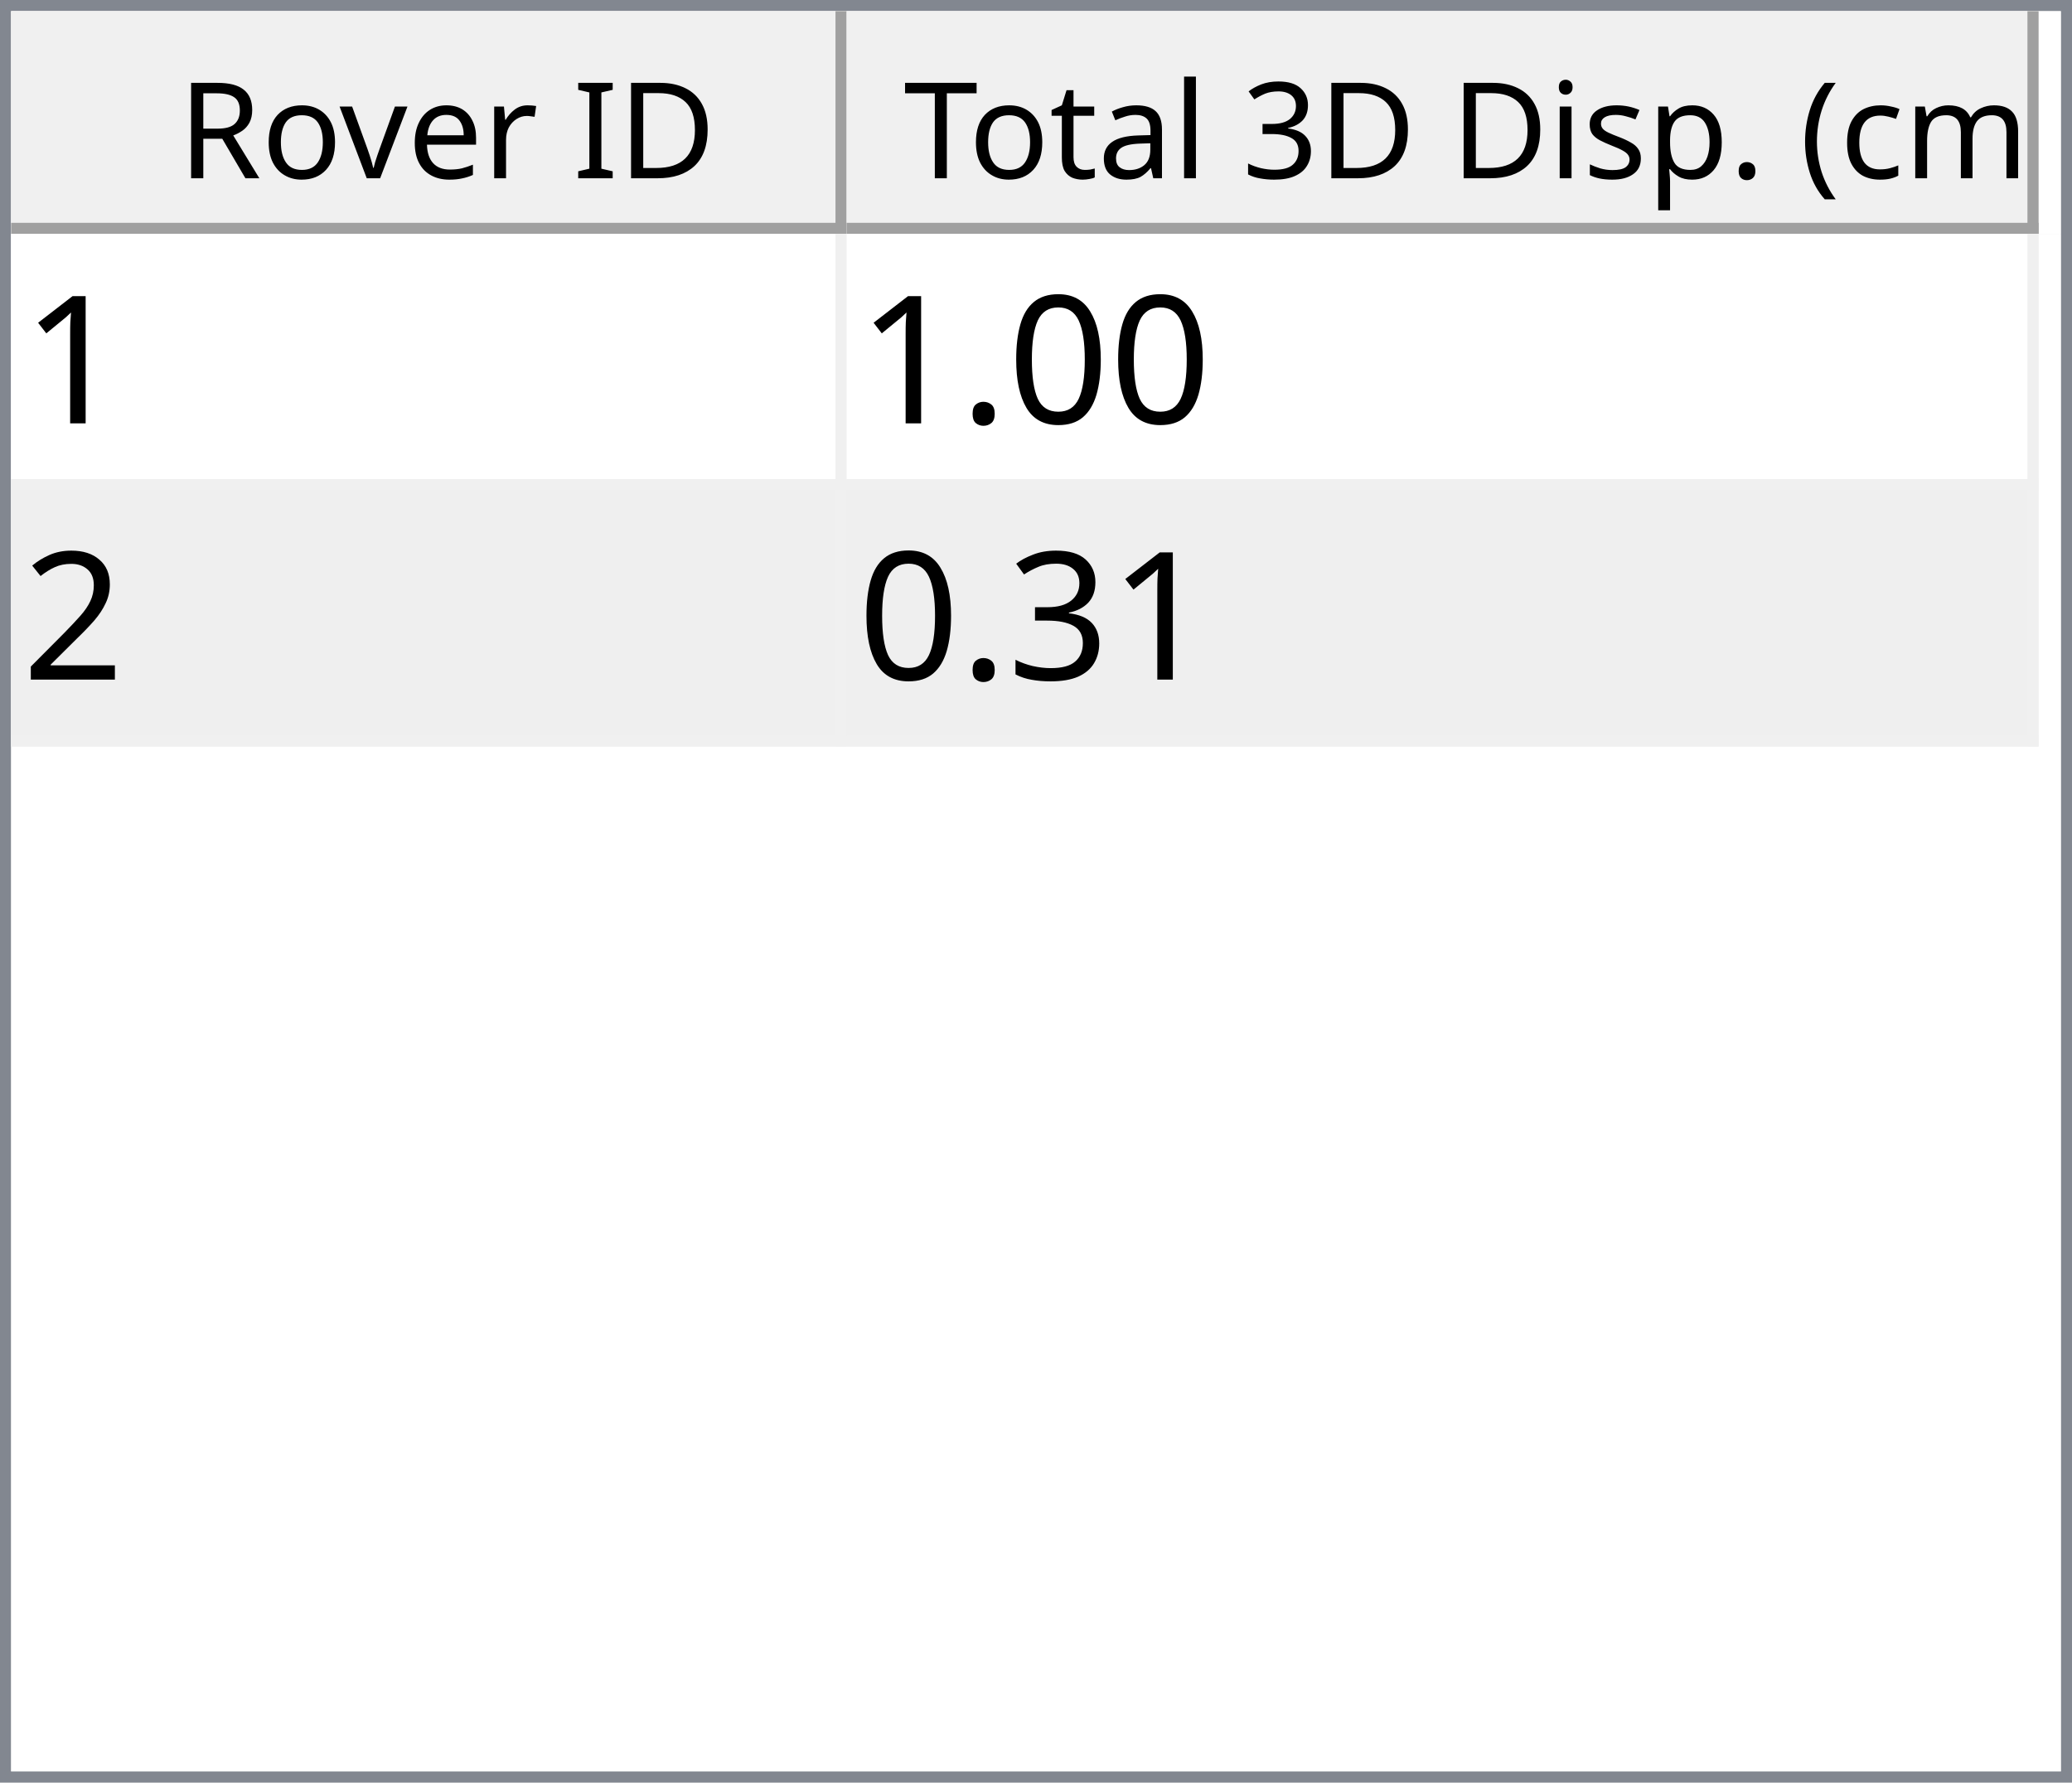
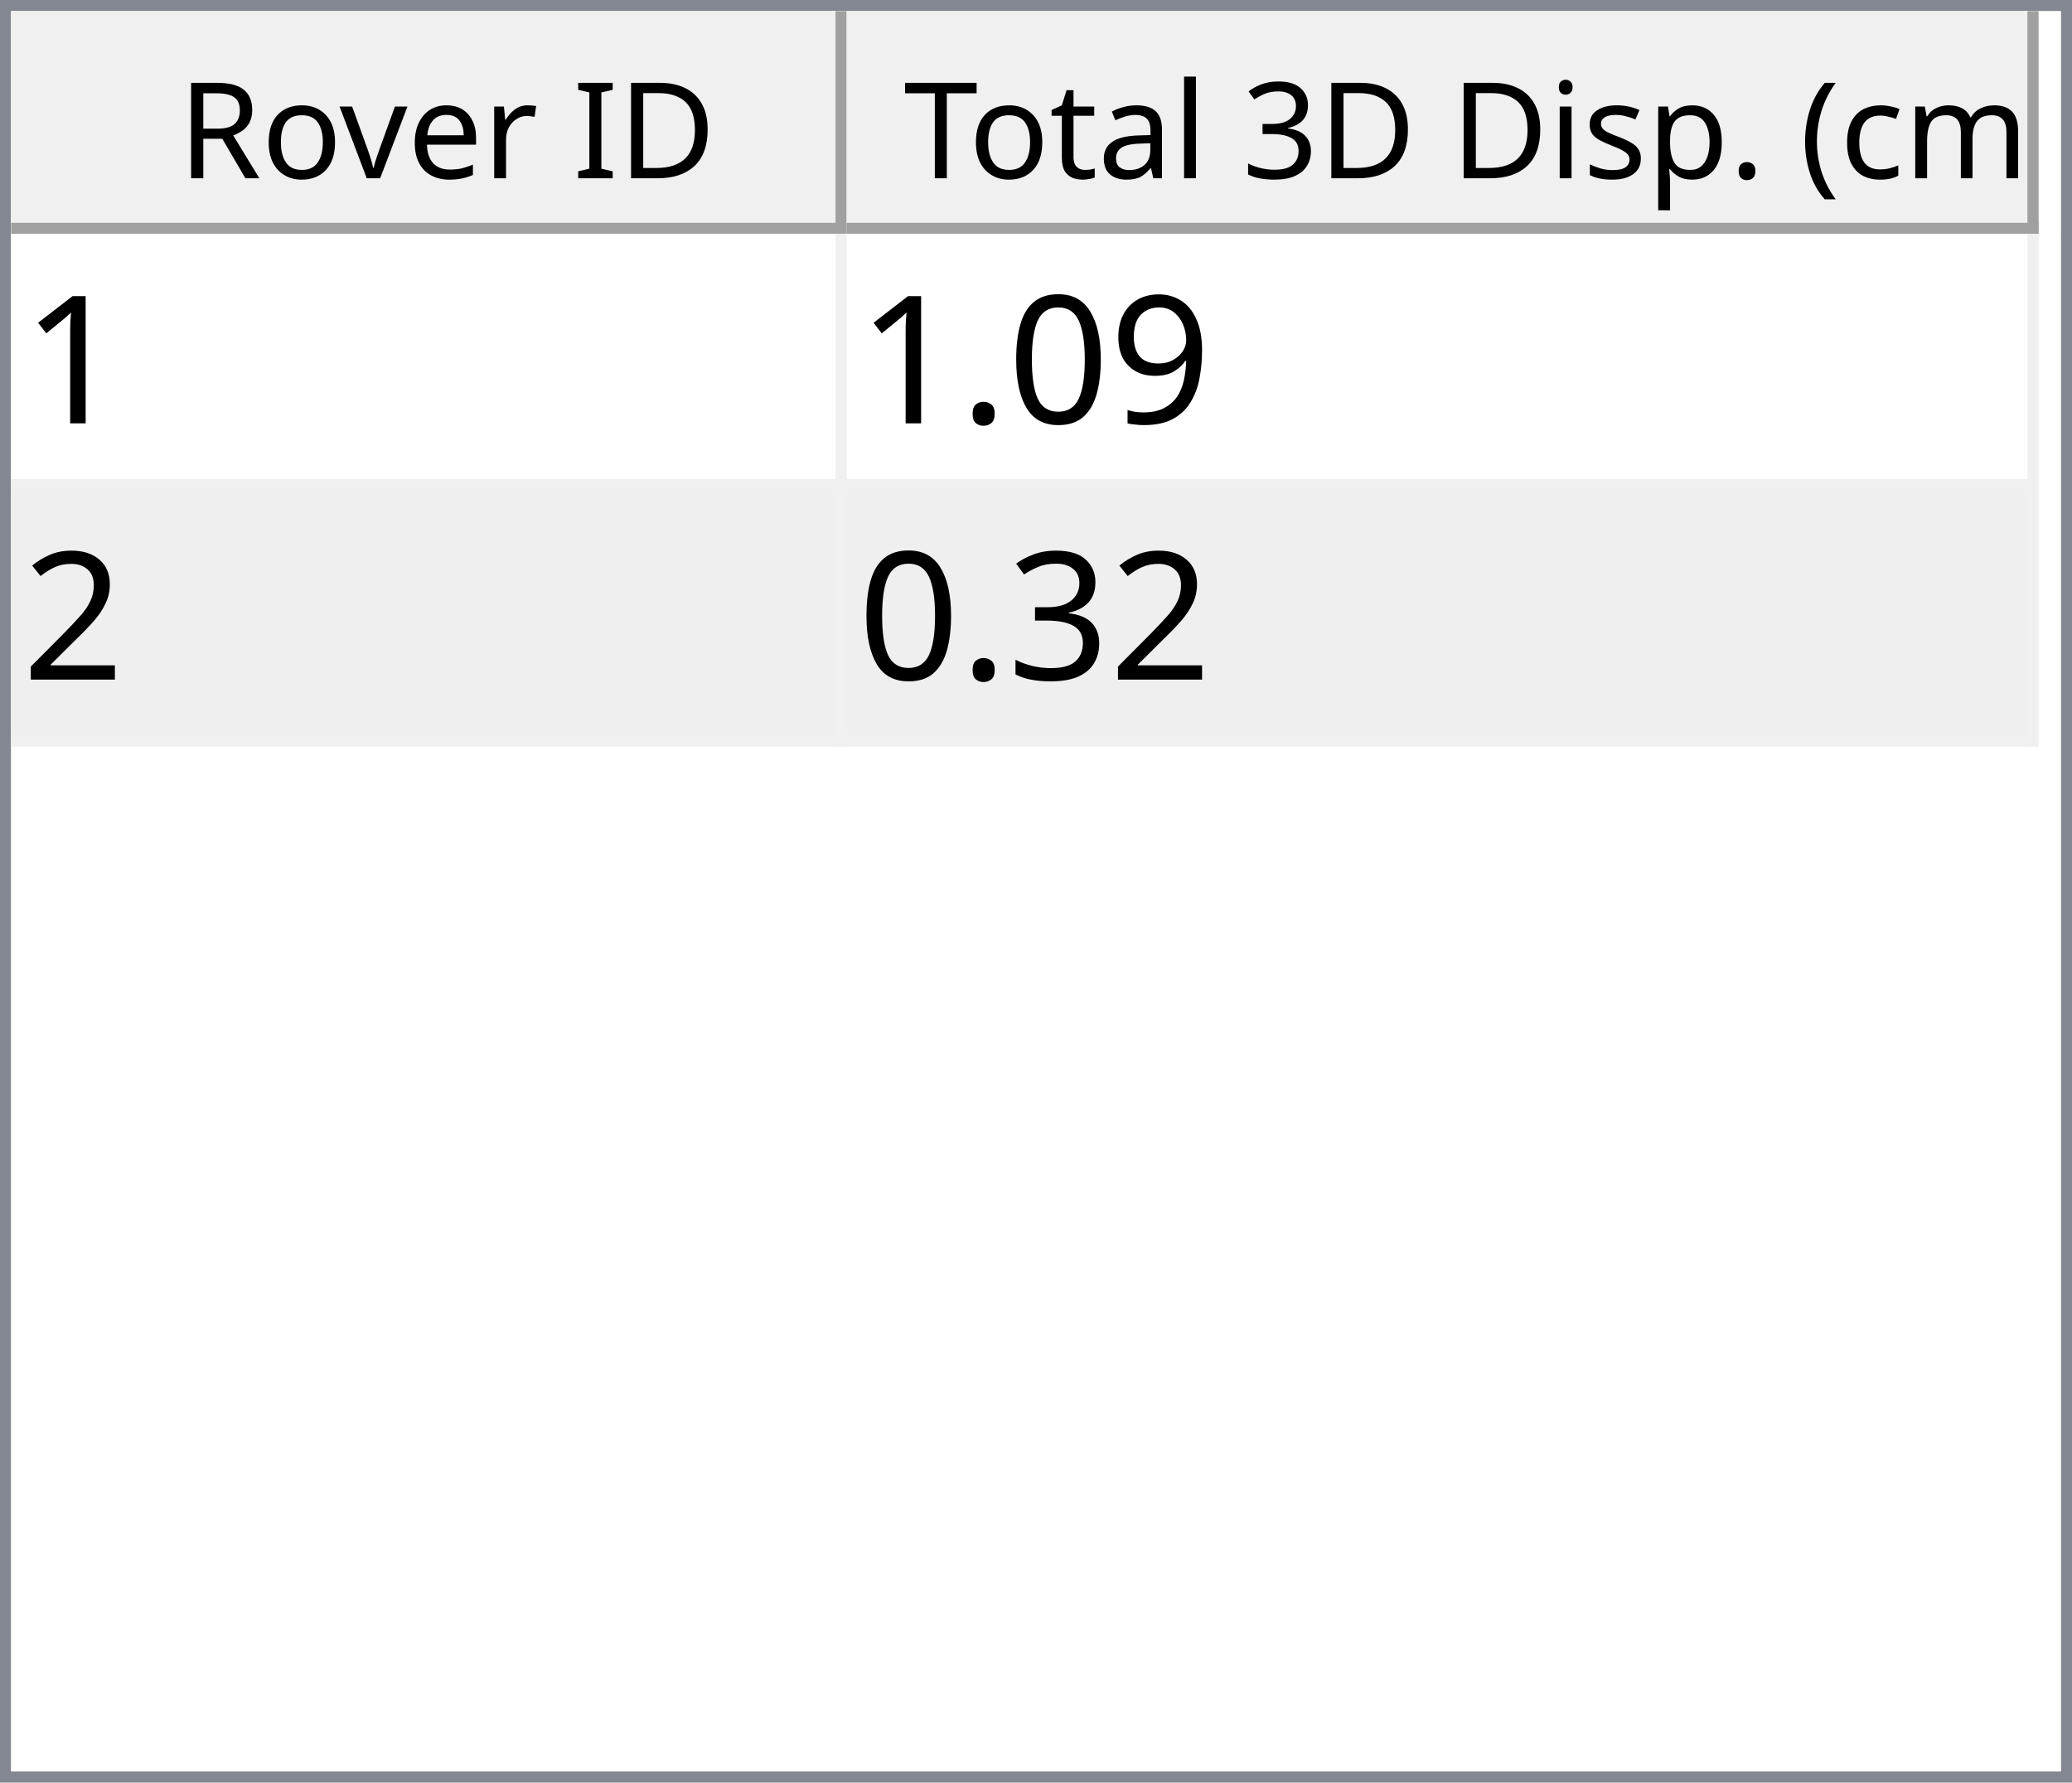
<svg xmlns="http://www.w3.org/2000/svg" style="fill-opacity:1; color-rendering:auto; color-interpolation:auto; text-rendering:auto; stroke:black; stroke-linecap:square; stroke-miterlimit:10; shape-rendering:auto; stroke-opacity:1; fill:black; stroke-dasharray:none; font-weight:normal; stroke-width:1; font-family:'Dialog'; font-style:normal; stroke-linejoin:miter; font-size:12px; stroke-dashoffset:0; image-rendering:auto;" width="186" height="160">
  <defs id="genericDefs" />
  <g>
    <defs id="defs1">
      <clipPath clipPathUnits="userSpaceOnUse" id="clipPath1">
        <path d="M0 0 L186 0 L186 160 L0 160 L0 0 Z" />
      </clipPath>
      <clipPath clipPathUnits="userSpaceOnUse" id="clipPath2">
        <path d="M0 0 L0 160 L186 160 L186 0 Z" />
      </clipPath>
      <clipPath clipPathUnits="userSpaceOnUse" id="clipPath3">
        <path d="M0 0 L0 20 L184 20 L184 0 Z" />
      </clipPath>
      <clipPath clipPathUnits="userSpaceOnUse" id="clipPath4">
        <path d="M0 0 L0 20 L75 20 L75 0 Z" />
      </clipPath>
      <clipPath clipPathUnits="userSpaceOnUse" id="clipPath5">
        <path d="M1 1 L1 19 L74 19 L74 1 Z" />
      </clipPath>
      <clipPath clipPathUnits="userSpaceOnUse" id="clipPath6">
        <path d="M0 0 L0 18 L73 18 L73 0 Z" />
      </clipPath>
      <clipPath clipPathUnits="userSpaceOnUse" id="clipPath7">
        <path d="M-0.5 -0.5 L-0.5 19.5 L74.5 19.5 L74.5 -0.5 Z" />
      </clipPath>
      <clipPath clipPathUnits="userSpaceOnUse" id="clipPath8">
        <path d="M0 0 L0 20 L107 20 L107 0 Z" />
      </clipPath>
      <clipPath clipPathUnits="userSpaceOnUse" id="clipPath9">
        <path d="M1 1 L1 19 L106 19 L106 1 Z" />
      </clipPath>
      <clipPath clipPathUnits="userSpaceOnUse" id="clipPath10">
        <path d="M0 0 L0 18 L105 18 L105 0 Z" />
      </clipPath>
      <clipPath clipPathUnits="userSpaceOnUse" id="clipPath11">
        <path d="M-0.5 -0.5 L-0.5 19.5 L106.5 19.5 L106.5 -0.5 Z" />
      </clipPath>
      <clipPath clipPathUnits="userSpaceOnUse" id="clipPath12">
        <path d="M0 0 L0 138 L184 138 L184 0 Z" />
      </clipPath>
      <clipPath clipPathUnits="userSpaceOnUse" id="clipPath13">
        <path d="M0 0 L0 46 L182 46 L182 0 Z" />
      </clipPath>
      <clipPath clipPathUnits="userSpaceOnUse" id="clipPath14">
        <path d="M-0.5 -0.5 L-0.5 45.5 L181.5 45.5 L181.5 -0.5 Z" />
      </clipPath>
      <clipPath clipPathUnits="userSpaceOnUse" id="clipPath15">
        <path d="M0 0 L0 22 L74 22 L74 0 Z" />
      </clipPath>
      <clipPath clipPathUnits="userSpaceOnUse" id="clipPath16">
        <path d="M0 0 L0 22 L106 22 L106 0 Z" />
      </clipPath>
      <font horiz-adv-x="64.551" id="font1">
        <font-face ascent="107.91" descent="25.098" units-per-em="100" style="font-style:normal; font-family:Segoe UI; font-weight:normal;" />
        <missing-glyph horiz-adv-x="64.551" d="M8.109 0 L8.109 68.266 L56.453 68.266 L56.453 0 L8.109 0 ZM15.328 7.234 L49.219 7.234 L49.219 61.031 L15.328 61.031 L15.328 7.234 Z" />
        <glyph unicode="D" horiz-adv-x="70.117" d="M9.188 0 L9.188 70.016 L28.516 70.016 Q65.531 70.016 65.531 35.891 Q65.531 19.672 55.25 9.836 Q44.969 0 27.734 0 L9.188 0 ZM17.391 62.594 L17.391 7.422 L27.828 7.422 Q41.609 7.422 49.273 14.797 Q56.938 22.172 56.938 35.688 Q56.938 62.594 28.328 62.594 L17.391 62.594 Z" />
        <glyph unicode="I" horiz-adv-x="26.611" d="M17.391 0 L9.188 0 L9.188 70.016 L17.391 70.016 L17.391 0 Z" />
        <glyph unicode=" " horiz-adv-x="27.393" d="" />
        <glyph unicode="r" horiz-adv-x="34.766" d="M34.188 41.891 Q32.078 43.5 28.125 43.5 Q23 43.5 19.555 38.672 Q16.109 33.844 16.109 25.484 L16.109 0 L8.109 0 L8.109 50 L16.109 50 L16.109 39.703 L16.312 39.703 Q18.016 44.969 21.531 47.922 Q25.047 50.875 29.391 50.875 Q32.516 50.875 34.188 50.203 L34.188 41.891 Z" />
        <glyph unicode="e" horiz-adv-x="52.295" d="M48.297 23 L12.984 23 Q13.188 14.656 17.484 10.109 Q21.781 5.562 29.297 5.562 Q37.75 5.562 44.828 11.141 L44.828 3.609 Q38.234 -1.172 27.391 -1.172 Q16.797 -1.172 10.742 5.641 Q4.688 12.453 4.688 24.812 Q4.688 36.469 11.305 43.82 Q17.922 51.172 27.734 51.172 Q37.547 51.172 42.922 44.828 Q48.297 38.484 48.297 27.203 L48.297 23 ZM40.094 29.781 Q40.047 36.719 36.75 40.578 Q33.453 44.438 27.594 44.438 Q21.922 44.438 17.969 40.383 Q14.016 36.328 13.094 29.781 L40.094 29.781 Z" />
        <glyph unicode="v" horiz-adv-x="47.9" d="M47.406 50 L27.484 0 L19.625 0 L0.688 50 L9.469 50 L22.172 13.672 Q23.578 9.672 23.922 6.688 L24.125 6.688 Q24.609 10.453 25.688 13.484 L38.969 50 L47.406 50 Z" />
        <glyph unicode="o" horiz-adv-x="58.594" d="M29 -1.172 Q17.922 -1.172 11.305 5.836 Q4.688 12.844 4.688 24.422 Q4.688 37.016 11.57 44.094 Q18.453 51.172 30.172 51.172 Q41.359 51.172 47.633 44.289 Q53.906 37.406 53.906 25.203 Q53.906 13.234 47.141 6.031 Q40.375 -1.172 29 -1.172 ZM29.594 44.438 Q21.875 44.438 17.383 39.188 Q12.891 33.938 12.891 24.703 Q12.891 15.828 17.43 10.695 Q21.969 5.562 29.594 5.562 Q37.359 5.562 41.531 10.594 Q45.703 15.625 45.703 24.906 Q45.703 34.281 41.531 39.359 Q37.359 44.438 29.594 44.438 Z" />
        <glyph unicode="R" horiz-adv-x="59.814" d="M59.375 0 L49.609 0 L37.891 19.625 Q36.281 22.359 34.766 24.289 Q33.25 26.219 31.664 27.438 Q30.078 28.656 28.25 29.219 Q26.422 29.781 24.125 29.781 L17.391 29.781 L17.391 0 L9.188 0 L9.188 70.016 L30.078 70.016 Q34.672 70.016 38.555 68.867 Q42.438 67.719 45.289 65.375 Q48.141 63.031 49.758 59.547 Q51.375 56.062 51.375 51.375 Q51.375 47.703 50.273 44.656 Q49.172 41.609 47.148 39.211 Q45.125 36.812 42.266 35.133 Q39.406 33.453 35.844 32.516 L35.844 32.328 Q37.594 31.547 38.891 30.547 Q40.188 29.547 41.359 28.18 Q42.531 26.812 43.68 25.078 Q44.828 23.344 46.234 21.047 L59.375 0 ZM17.391 62.594 L17.391 37.203 L28.516 37.203 Q31.594 37.203 34.203 38.133 Q36.812 39.062 38.719 40.797 Q40.625 42.531 41.703 45.047 Q42.781 47.562 42.781 50.688 Q42.781 56.297 39.141 59.445 Q35.5 62.594 28.609 62.594 L17.391 62.594 Z" />
        <glyph unicode=")" horiz-adv-x="30.176" d="M8.297 -15.922 L1.172 -15.922 Q16.406 2.344 16.406 26.812 Q16.406 51.469 1.078 70.016 L8.297 70.016 Q23.531 52.156 23.531 26.703 Q23.531 1.375 8.297 -15.922 Z" />
        <glyph unicode="m" horiz-adv-x="86.133" d="M79.109 0 L71.094 0 L71.094 28.719 Q71.094 37.016 68.531 40.727 Q65.969 44.438 59.906 44.438 Q54.781 44.438 51.195 39.75 Q47.609 35.062 47.609 28.516 L47.609 0 L39.594 0 L39.594 29.688 Q39.594 44.438 28.219 44.438 Q22.953 44.438 19.531 40.016 Q16.109 35.594 16.109 28.516 L16.109 0 L8.109 0 L8.109 50 L16.109 50 L16.109 42.094 L16.312 42.094 Q21.625 51.172 31.844 51.172 Q36.969 51.172 40.773 48.312 Q44.578 45.453 46 40.828 Q51.562 51.172 62.594 51.172 Q79.109 51.172 79.109 30.812 L79.109 0 Z" />
        <glyph unicode="c" horiz-adv-x="46.191" d="M42.188 2.297 Q36.422 -1.172 28.516 -1.172 Q17.828 -1.172 11.258 5.789 Q4.688 12.75 4.688 23.828 Q4.688 36.188 11.766 43.68 Q18.844 51.172 30.672 51.172 Q37.25 51.172 42.281 48.734 L42.281 40.531 Q36.719 44.438 30.375 44.438 Q22.703 44.438 17.797 38.945 Q12.891 33.453 12.891 24.516 Q12.891 15.719 17.508 10.641 Q22.125 5.562 29.891 5.562 Q36.422 5.562 42.188 9.906 L42.188 2.297 Z" />
        <glyph unicode="(" horiz-adv-x="30.176" d="M29.109 -15.922 L21.969 -15.922 Q6.844 1.375 6.844 26.703 Q6.844 52.156 21.969 70.016 L29.203 70.016 Q13.875 51.469 13.875 26.812 Q13.875 2.344 29.109 -15.922 Z" />
        <glyph unicode="." horiz-adv-x="21.68" d="M10.891 -1.078 Q8.641 -1.078 7.055 0.539 Q5.469 2.156 5.469 4.391 Q5.469 6.641 7.055 8.273 Q8.641 9.906 10.891 9.906 Q13.188 9.906 14.797 8.273 Q16.406 6.641 16.406 4.391 Q16.406 2.156 14.797 0.539 Q13.188 -1.078 10.891 -1.078 Z" />
        <glyph unicode="p" horiz-adv-x="58.789" d="M16.312 7.234 L16.109 7.234 L16.109 -23 L8.109 -23 L8.109 50 L16.109 50 L16.109 41.219 L16.312 41.219 Q22.219 51.172 33.594 51.172 Q43.266 51.172 48.688 44.461 Q54.109 37.75 54.109 26.469 Q54.109 13.922 48 6.375 Q41.891 -1.172 31.297 -1.172 Q21.578 -1.172 16.312 7.234 ZM16.109 27.391 L16.109 20.406 Q16.109 14.203 20.141 9.883 Q24.172 5.562 30.375 5.562 Q37.641 5.562 41.773 11.133 Q45.906 16.703 45.906 26.609 Q45.906 34.969 42.047 39.703 Q38.188 44.438 31.594 44.438 Q24.609 44.438 20.359 39.578 Q16.109 34.719 16.109 27.391 Z" />
        <glyph unicode="s" horiz-adv-x="42.432" d="M5.078 1.812 L5.078 10.406 Q11.625 5.562 19.484 5.562 Q30.031 5.562 30.031 12.594 Q30.031 14.594 29.125 15.992 Q28.219 17.391 26.68 18.461 Q25.141 19.531 23.07 20.383 Q21 21.234 18.609 22.172 Q15.281 23.484 12.766 24.828 Q10.25 26.172 8.57 27.859 Q6.891 29.547 6.031 31.695 Q5.172 33.844 5.172 36.719 Q5.172 40.234 6.789 42.945 Q8.406 45.656 11.086 47.484 Q13.766 49.312 17.211 50.242 Q20.656 51.172 24.312 51.172 Q30.812 51.172 35.938 48.922 L35.938 40.828 Q30.422 44.438 23.25 44.438 Q21 44.438 19.195 43.922 Q17.391 43.406 16.094 42.477 Q14.797 41.547 14.086 40.258 Q13.375 38.969 13.375 37.406 Q13.375 35.453 14.086 34.133 Q14.797 32.812 16.164 31.789 Q17.531 30.766 19.484 29.938 Q21.438 29.109 23.922 28.125 Q27.25 26.859 29.883 25.516 Q32.516 24.172 34.375 22.484 Q36.234 20.797 37.234 18.602 Q38.234 16.406 38.234 13.375 Q38.234 9.672 36.602 6.938 Q34.969 4.203 32.234 2.398 Q29.5 0.594 25.93 -0.289 Q22.359 -1.172 18.453 -1.172 Q10.75 -1.172 5.078 1.812 Z" />
        <glyph unicode="i" horiz-adv-x="24.219" d="M12.203 62.703 Q10.062 62.703 8.547 64.164 Q7.031 65.625 7.031 67.875 Q7.031 70.125 8.547 71.609 Q10.062 73.094 12.203 73.094 Q14.406 73.094 15.945 71.609 Q17.484 70.125 17.484 67.875 Q17.484 65.719 15.945 64.211 Q14.406 62.703 12.203 62.703 ZM16.109 0 L8.109 0 L8.109 50 L16.109 50 L16.109 0 Z" />
        <glyph unicode="3" horiz-adv-x="53.906" d="M46.531 19.828 Q46.531 15.094 44.75 11.211 Q42.969 7.328 39.719 4.57 Q36.469 1.812 31.93 0.297 Q27.391 -1.219 21.922 -1.219 Q11.922 -1.219 6 2.594 L6 11.188 Q13.094 5.609 22.219 5.609 Q25.875 5.609 28.828 6.539 Q31.781 7.469 33.906 9.227 Q36.031 10.984 37.18 13.477 Q38.328 15.969 38.328 19.094 Q38.328 32.812 18.797 32.812 L12.984 32.812 L12.984 39.594 L18.5 39.594 Q35.797 39.594 35.797 52.484 Q35.797 64.406 22.609 64.406 Q15.188 64.406 8.688 59.422 L8.688 67.188 Q15.375 71.188 24.609 71.188 Q29 71.188 32.57 69.969 Q36.141 68.75 38.68 66.555 Q41.219 64.359 42.609 61.281 Q44 58.203 44 54.5 Q44 40.672 30.031 36.719 L30.031 36.531 Q33.594 36.141 36.625 34.797 Q39.656 33.453 41.852 31.305 Q44.047 29.156 45.289 26.25 Q46.531 23.344 46.531 19.828 Z" />
        <glyph unicode="l" horiz-adv-x="24.219" d="M16.109 0 L8.109 0 L8.109 74.031 L16.109 74.031 L16.109 0 Z" />
        <glyph unicode="a" horiz-adv-x="50.879" d="M43.891 0 L35.891 0 L35.891 7.812 L35.688 7.812 Q30.469 -1.172 20.312 -1.172 Q12.844 -1.172 8.617 2.781 Q4.391 6.734 4.391 13.281 Q4.391 27.297 20.906 29.594 L35.891 31.688 Q35.891 44.438 25.594 44.438 Q16.547 44.438 9.281 38.281 L9.281 46.484 Q16.656 51.172 26.266 51.172 Q43.891 51.172 43.891 32.516 L43.891 0 ZM35.891 25.297 L23.828 23.641 Q18.266 22.859 15.43 20.875 Q12.594 18.891 12.594 13.875 Q12.594 10.203 15.211 7.883 Q17.828 5.562 22.172 5.562 Q28.125 5.562 32.008 9.742 Q35.891 13.922 35.891 20.312 L35.891 25.297 Z" />
        <glyph unicode="t" horiz-adv-x="33.887" d="M31.297 0.484 Q28.469 -1.078 23.828 -1.078 Q10.688 -1.078 10.688 13.578 L10.688 43.172 L2.094 43.172 L2.094 50 L10.688 50 L10.688 62.203 L18.703 64.797 L18.703 50 L31.297 50 L31.297 43.172 L18.703 43.172 L18.703 14.984 Q18.703 9.969 20.414 7.82 Q22.125 5.672 26.078 5.672 Q29.109 5.672 31.297 7.328 L31.297 0.484 Z" />
        <glyph unicode="T" horiz-adv-x="52.393" d="M50.594 62.594 L30.375 62.594 L30.375 0 L22.172 0 L22.172 62.594 L2 62.594 L2 70.016 L50.594 70.016 L50.594 62.594 Z" />
      </font>
      <font horiz-adv-x="75.0" id="font2">
        <font-face ascent="100.537" descent="21.973" units-per-em="100" style="font-style:normal; font-family:sans-serif; font-weight:normal;" />
        <missing-glyph horiz-adv-x="75.0" d="M12.5 0 L12.5 62.5 L62.5 62.5 L62.5 0 L12.5 0 ZM14.062 1.562 L60.938 1.562 L60.938 60.938 L14.062 60.938 L14.062 1.562 Z" />
        <glyph unicode="1" horiz-adv-x="55.615" d="M37.25 0 L28.469 0 L28.469 56 Q25.297 52.984 20.141 49.953 Q14.984 46.922 10.891 45.406 L10.891 53.906 Q18.266 57.375 23.781 62.305 Q29.297 67.234 31.594 71.875 L37.25 71.875 L37.25 0 Z" />
+         <glyph unicode="9" horiz-adv-x="55.615" d="M5.469 16.547 L13.922 17.328 Q14.984 11.375 18.016 8.688 Q21.047 6 25.781 6 Q29.828 6 32.883 7.859 Q35.938 9.719 37.891 12.82 Q39.844 15.922 41.164 21.195 Q42.484 26.469 42.484 31.938 Q42.484 32.516 42.438 33.688 Q39.797 29.5 35.234 26.883 Q30.672 24.266 25.344 24.266 Q16.453 24.266 10.305 30.711 Q4.156 37.156 4.156 47.703 Q4.156 58.594 10.578 65.234 Q17 71.875 26.656 71.875 Q33.641 71.875 39.43 68.117 Q45.219 64.359 48.219 57.398 Q51.219 50.438 51.219 37.25 Q51.219 23.531 48.242 15.406 Q45.266 7.281 39.383 3.031 Q33.5 -1.219 25.594 -1.219 Q17.188 -1.219 11.867 3.445 Q6.547 8.109 5.469 16.547 ZM41.453 48.141 Q41.453 55.719 37.43 60.156 Q33.406 64.594 27.734 64.594 Q21.875 64.594 17.531 59.812 Q13.188 55.031 13.188 47.406 Q13.188 40.578 17.312 36.305 Q21.438 32.031 27.484 32.031 Q33.594 32.031 37.523 36.305 Q41.453 40.578 41.453 48.141 Z" />
        <glyph unicode="0" horiz-adv-x="55.615" d="M4.156 35.297 Q4.156 48 6.766 55.742 Q9.375 63.484 14.523 67.68 Q19.672 71.875 27.484 71.875 Q33.25 71.875 37.594 69.555 Q41.938 67.234 44.773 62.867 Q47.609 58.5 49.219 52.227 Q50.828 45.953 50.828 35.297 Q50.828 22.703 48.242 14.969 Q45.656 7.234 40.508 3.008 Q35.359 -1.219 27.484 -1.219 Q17.141 -1.219 11.234 6.203 Q4.156 15.141 4.156 35.297 ZM13.188 35.297 Q13.188 17.672 17.312 11.836 Q21.438 6 27.484 6 Q33.547 6 37.672 11.859 Q41.797 17.719 41.797 35.297 Q41.797 52.984 37.672 58.789 Q33.547 64.594 27.391 64.594 Q21.344 64.594 17.719 59.469 Q13.188 52.938 13.188 35.297 Z" />
        <glyph unicode="." horiz-adv-x="27.783" d="M9.078 0 L9.078 10.016 L19.094 10.016 L19.094 0 L9.078 0 Z" />
        <glyph unicode="2" horiz-adv-x="55.615" d="M50.344 8.453 L50.344 0 L3.031 0 Q2.938 3.172 4.047 6.109 Q5.859 10.938 9.836 15.625 Q13.812 20.312 21.344 26.469 Q33.016 36.031 37.117 41.625 Q41.219 47.219 41.219 52.203 Q41.219 57.422 37.477 61.008 Q33.734 64.594 27.734 64.594 Q21.391 64.594 17.578 60.789 Q13.766 56.984 13.719 50.25 L4.688 51.172 Q5.609 61.281 11.664 66.578 Q17.719 71.875 27.938 71.875 Q38.234 71.875 44.242 66.164 Q50.25 60.453 50.25 52 Q50.25 47.703 48.492 43.555 Q46.734 39.406 42.656 34.812 Q38.578 30.219 29.109 22.219 Q21.188 15.578 18.945 13.211 Q16.703 10.844 15.234 8.453 L50.344 8.453 Z" />
        <glyph unicode="3" horiz-adv-x="55.615" d="M4.203 18.891 L12.984 20.062 Q14.5 12.594 18.141 9.297 Q21.781 6 27 6 Q33.203 6 37.477 10.297 Q41.75 14.594 41.75 20.953 Q41.75 27 37.797 30.93 Q33.844 34.859 27.734 34.859 Q25.25 34.859 21.531 33.891 L22.516 41.609 Q23.391 41.5 23.922 41.5 Q29.547 41.5 34.039 44.43 Q38.531 47.359 38.531 53.469 Q38.531 58.297 35.258 61.477 Q31.984 64.656 26.812 64.656 Q21.688 64.656 18.266 61.43 Q14.844 58.203 13.875 51.766 L5.078 53.328 Q6.688 62.156 12.398 67.016 Q18.109 71.875 26.609 71.875 Q32.469 71.875 37.398 69.359 Q42.328 66.844 44.945 62.5 Q47.562 58.156 47.562 53.266 Q47.562 48.641 45.07 44.828 Q42.578 41.016 37.703 38.766 Q44.047 37.312 47.562 32.695 Q51.078 28.078 51.078 21.141 Q51.078 11.766 44.242 5.25 Q37.406 -1.266 26.953 -1.266 Q17.531 -1.266 11.305 4.352 Q5.078 9.969 4.203 18.891 Z" />
      </font>
    </defs>
    <g style="fill:white; stroke:white;">
      <rect x="0" y="0" width="186" style="clip-path:url(#clipPath1); stroke:none;" height="160" />
    </g>
    <g style="fill:white; text-rendering:optimizeSpeed; color-rendering:optimizeSpeed; image-rendering:optimizeSpeed; shape-rendering:crispEdges; stroke:white; color-interpolation:sRGB;">
      <rect x="0" width="186" height="160" y="0" style="stroke:none;" />
      <path style="stroke:none;" d="M0 160 L186 160 L186 0 L0 0 Z" />
    </g>
    <g style="fill:rgb(240,240,240); font-family:'Segoe UI'; stroke:rgb(240,240,240);">
      <rect x="0" y="0" width="186" style="clip-path:url(#clipPath2); stroke:none;" height="160" />
    </g>
    <g style="fill:rgb(130,135,144); font-family:'Segoe UI'; stroke:rgb(130,135,144);">
      <path d="M0 0 L186 0 L186 160 L0 160 L0 0 ZM1 1 L185 1 L185 159 L1 159 L1 1 Z" style="fill-rule:evenodd; clip-path:url(#clipPath2); stroke:none;" />
    </g>
    <g style="fill:white; font-family:'Segoe UI'; stroke:white;" transform="translate(1,1)">
      <rect x="0" y="0" width="184" style="clip-path:url(#clipPath3); stroke:none;" height="20" />
    </g>
    <g style="fill:rgb(240,240,240); font-family:'Segoe UI'; stroke:rgb(240,240,240);" transform="translate(1,1)">
      <rect x="0" y="0" width="75" style="clip-path:url(#clipPath4); stroke:none;" height="20" />
    </g>
    <g style="font-family:'Segoe UI';" transform="translate(2,2)">
      <text x="14" xml:space="preserve" y="14" style="clip-path:url(#clipPath6); stroke:none;">Rover ID</text>
    </g>
    <g style="fill:rgb(160,160,160); font-family:'Segoe UI'; stroke:rgb(160,160,160); stroke-linejoin:bevel;" transform="translate(1.5,1.5)">
      <line x1="74" x2="74" y1="0" style="fill:none; clip-path:url(#clipPath7);" y2="19" />
    </g>
    <g style="fill:rgb(160,160,160); font-family:'Segoe UI'; stroke:rgb(160,160,160); stroke-linejoin:bevel;" transform="matrix(1,0,0,1,1,1) translate(0.5,0.5)">
      <line x1="0" x2="74" y1="19" style="fill:none; clip-path:url(#clipPath7);" y2="19" />
    </g>
    <g style="fill:rgb(240,240,240); font-family:'Segoe UI'; stroke:rgb(240,240,240);" transform="translate(76,1)">
      <rect x="0" y="0" width="107" style="clip-path:url(#clipPath8); stroke:none;" height="20" />
    </g>
    <g style="font-family:'Segoe UI';" transform="translate(77,2)">
      <text x="1" xml:space="preserve" y="14" style="clip-path:url(#clipPath10); stroke:none;"> Total 3D Disp. (cm)</text>
    </g>
    <g style="fill:rgb(160,160,160); font-family:'Segoe UI'; stroke:rgb(160,160,160); stroke-linejoin:bevel;" transform="translate(76.5,1.5)">
      <line x1="106" x2="106" y1="0" style="fill:none; clip-path:url(#clipPath11);" y2="19" />
    </g>
    <g style="fill:rgb(160,160,160); font-family:'Segoe UI'; stroke:rgb(160,160,160); stroke-linejoin:bevel;" transform="matrix(1,0,0,1,76,1) translate(0.5,0.5)">
      <line x1="0" x2="106" y1="19" style="fill:none; clip-path:url(#clipPath11);" y2="19" />
    </g>
    <g style="fill:white; font-family:'Segoe UI'; stroke:white;" transform="translate(1,21)">
      <rect x="0" y="0" width="184" style="clip-path:url(#clipPath12); stroke:none;" height="138" />
    </g>
    <g style="fill:rgb(240,240,240); font-size:16px; font-family:sans-serif; stroke:rgb(240,240,240);" transform="translate(1,21)">
      <rect x="0" y="0" width="182" style="clip-path:url(#clipPath13); stroke:none;" height="46" />
      <line transform="translate(0.5,0.5)" x1="0" x2="181" y1="22" style="clip-path:url(#clipPath14); fill:none; stroke-linejoin:bevel;" y2="22" />
    </g>
    <g transform="matrix(1,0,0,1,1,21) translate(0.5,0.5)" style="fill:rgb(240,240,240); font-size:16px; font-family:sans-serif; stroke:rgb(240,240,240); stroke-linejoin:bevel;">
      <line x1="0" x2="181" y1="45" style="fill:none; clip-path:url(#clipPath14);" y2="45" />
    </g>
    <g transform="matrix(1,0,0,1,1,21) translate(0.5,0.5)" style="fill:rgb(240,240,240); font-size:16px; font-family:sans-serif; stroke:rgb(240,240,240); stroke-linejoin:bevel;">
      <line x1="74" x2="74" y1="0" style="fill:none; clip-path:url(#clipPath14);" y2="45" />
    </g>
    <g transform="matrix(1,0,0,1,1,21) translate(0.5,0.5)" style="fill:rgb(240,240,240); font-size:16px; font-family:sans-serif; stroke:rgb(240,240,240); stroke-linejoin:bevel;">
      <line x1="181" x2="181" y1="0" style="fill:none; clip-path:url(#clipPath14);" y2="45" />
    </g>
    <g style="fill:white; font-size:16px; font-family:sans-serif; stroke:white;" transform="matrix(1,0,0,1,1,21)">
      <rect x="0" y="0" width="74" style="clip-path:url(#clipPath15); stroke:none;" height="22" />
      <text x="1" y="17" style="fill:black; clip-path:url(#clipPath15); stroke:none;" xml:space="preserve">1</text>
    </g>
    <g style="fill:white; font-size:16px; font-family:sans-serif; stroke:white;" transform="matrix(1,0,0,1,1,21) translate(75,0)">
      <rect x="0" y="0" width="106" style="clip-path:url(#clipPath16); stroke:none;" height="22" />
-       <text x="1" y="17" style="fill:black; clip-path:url(#clipPath16); stroke:none;" xml:space="preserve">1.00</text>
+       <text x="1" y="17" style="fill:black; clip-path:url(#clipPath16); stroke:none;" xml:space="preserve">1.09</text>
    </g>
    <g style="fill:rgb(239,239,239); font-size:16px; font-family:sans-serif; stroke:rgb(239,239,239);" transform="matrix(1,0,0,1,1,21) translate(0,23)">
      <rect x="0" y="0" width="74" style="clip-path:url(#clipPath15); stroke:none;" height="22" />
      <text x="1" y="17" style="fill:black; clip-path:url(#clipPath15); stroke:none;" xml:space="preserve">2</text>
    </g>
    <g style="fill:rgb(239,239,239); font-size:16px; font-family:sans-serif; stroke:rgb(239,239,239);" transform="matrix(1,0,0,1,1,21) translate(75,23)">
      <rect x="0" y="0" width="106" style="clip-path:url(#clipPath16); stroke:none;" height="22" />
-       <text x="1" y="17" style="fill:black; clip-path:url(#clipPath16); stroke:none;" xml:space="preserve">0.31</text>
+       <text x="1" y="17" style="fill:black; clip-path:url(#clipPath16); stroke:none;" xml:space="preserve">0.32</text>
    </g>
  </g>
</svg>
